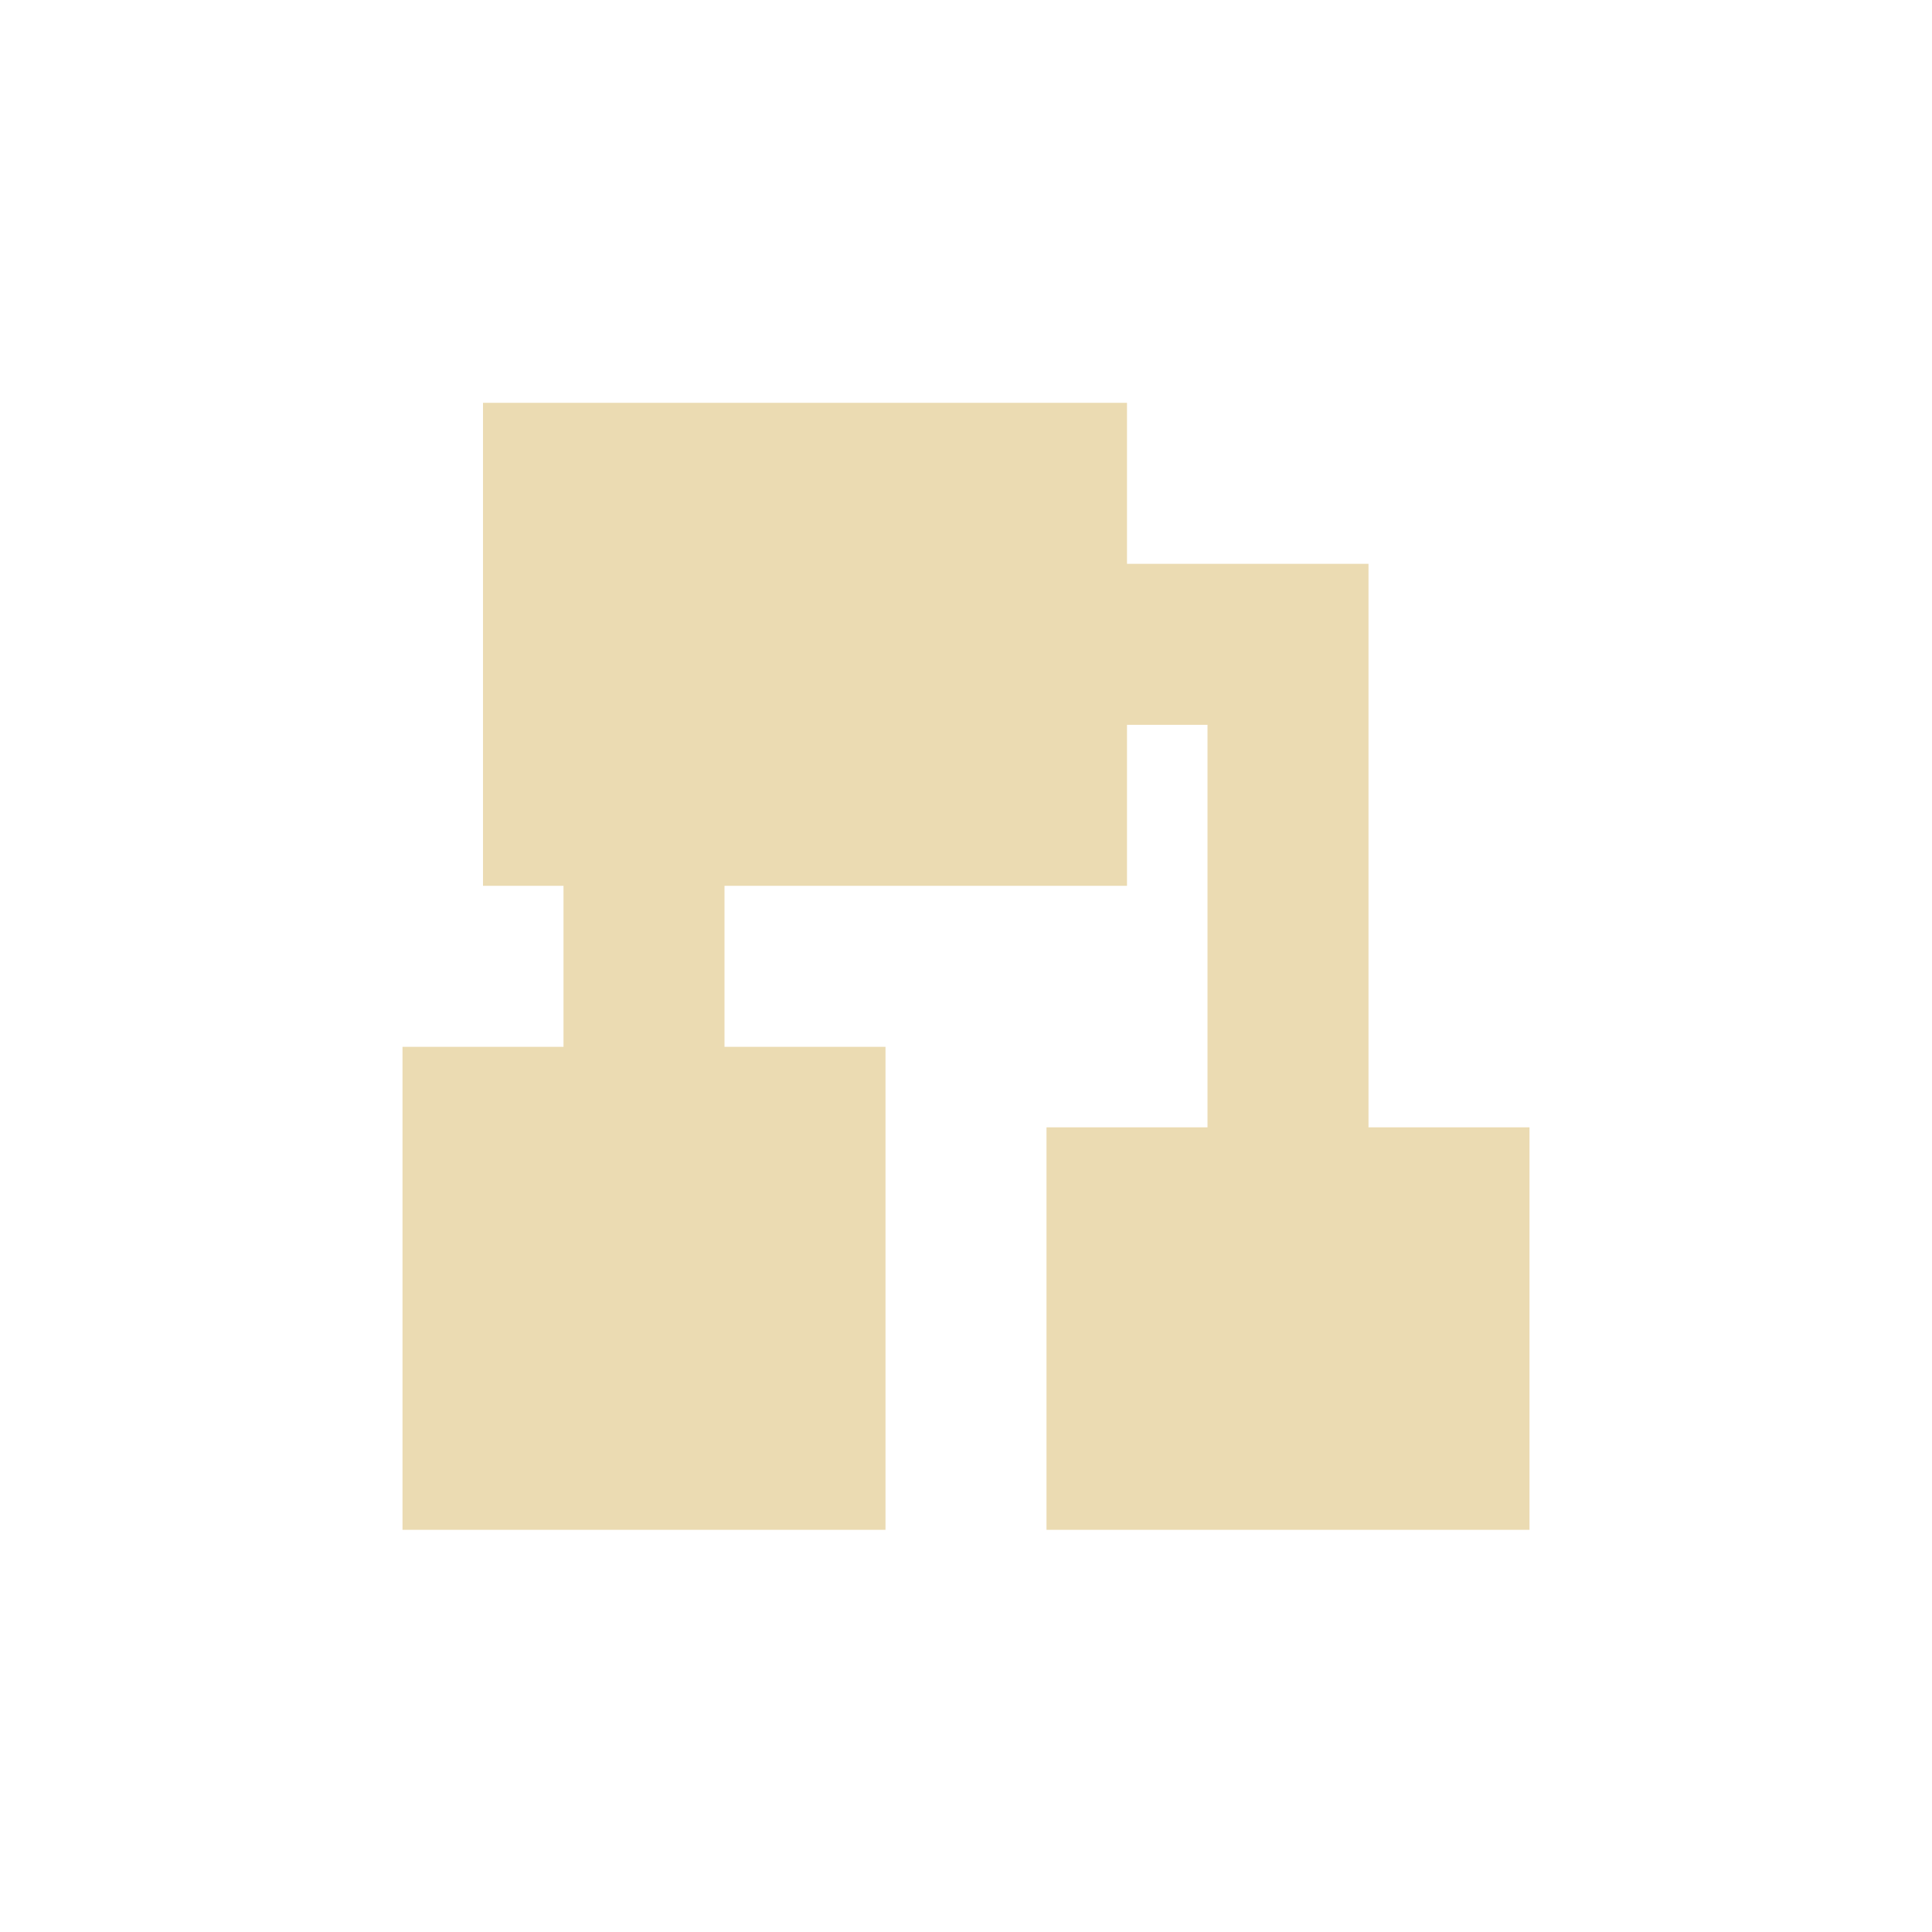
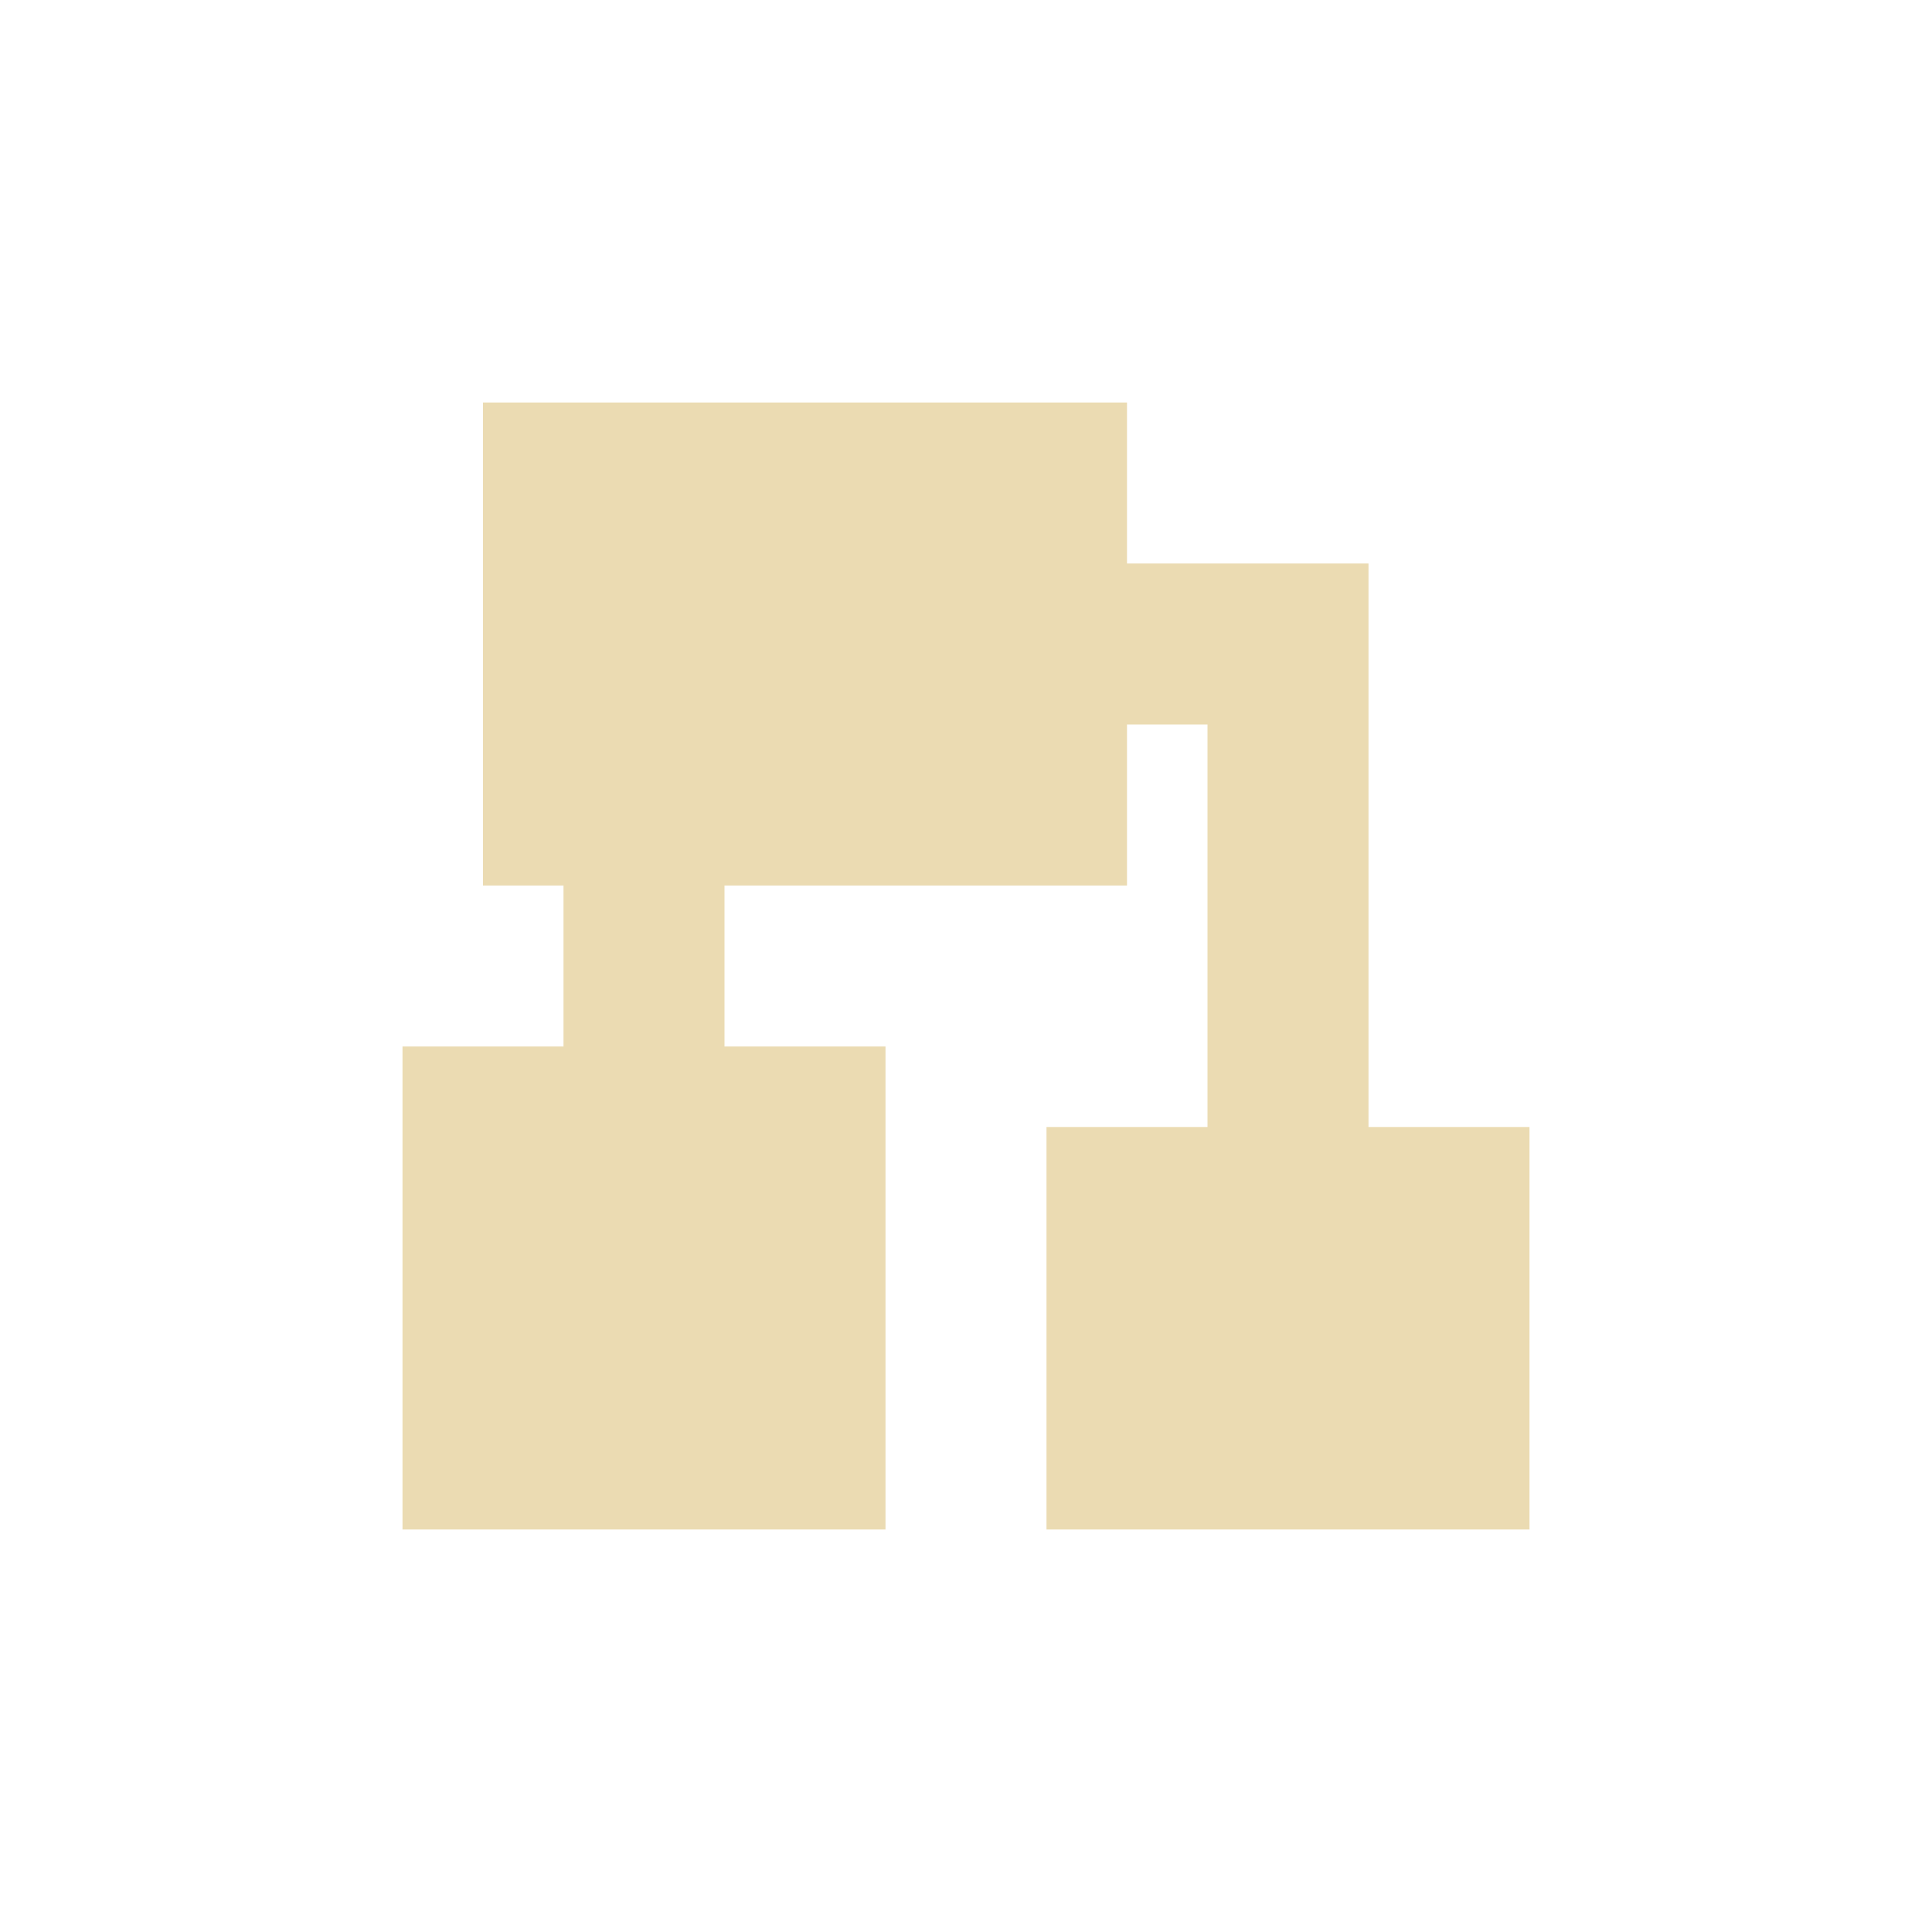
- <svg xmlns="http://www.w3.org/2000/svg" width="24" height="24" viewBox="0 0 24 24">
+ <svg xmlns="http://www.w3.org/2000/svg" width="24" height="24" version="1.1" viewBox="0 0 24 24">
  <defs>
-     <style id="current-color-scheme" type="text/css">
-    .ColorScheme-Text { color:#ebdbb2; } .ColorScheme-Highlight { color:#458588; }
-   </style>
+     <style type="text/css">.ColorScheme-Text { color:#ebdbb2; } .ColorScheme-Highlight { color:#458588; }</style>
  </defs>
-   <path style="fill:currentColor" class="ColorScheme-Text" d="M 2 1.004 L 2 7.004 L 3 7.004 L 3 9.004 L 1 9.004 L 1 15.004 L 7 15.004 L 7 9.004 L 5 9.004 L 5 7.004 L 10 7.004 L 10 5.004 L 11 5.004 L 11 10.004 L 9 10.004 L 9 15.004 L 15 15.004 L 15 10.004 L 13 10.004 L 13 3.004 L 10 3.004 L 10 1.004 L 2 1.004 z" transform="translate(4 4)" />
+   <path class="ColorScheme-Text" d="m6 5v6h1v2h-2v6h6v-6h-2v-2h5v-2h1v5h-2v5h6v-5h-2v-7h-3v-2z" fill="currentColor" />
</svg>
